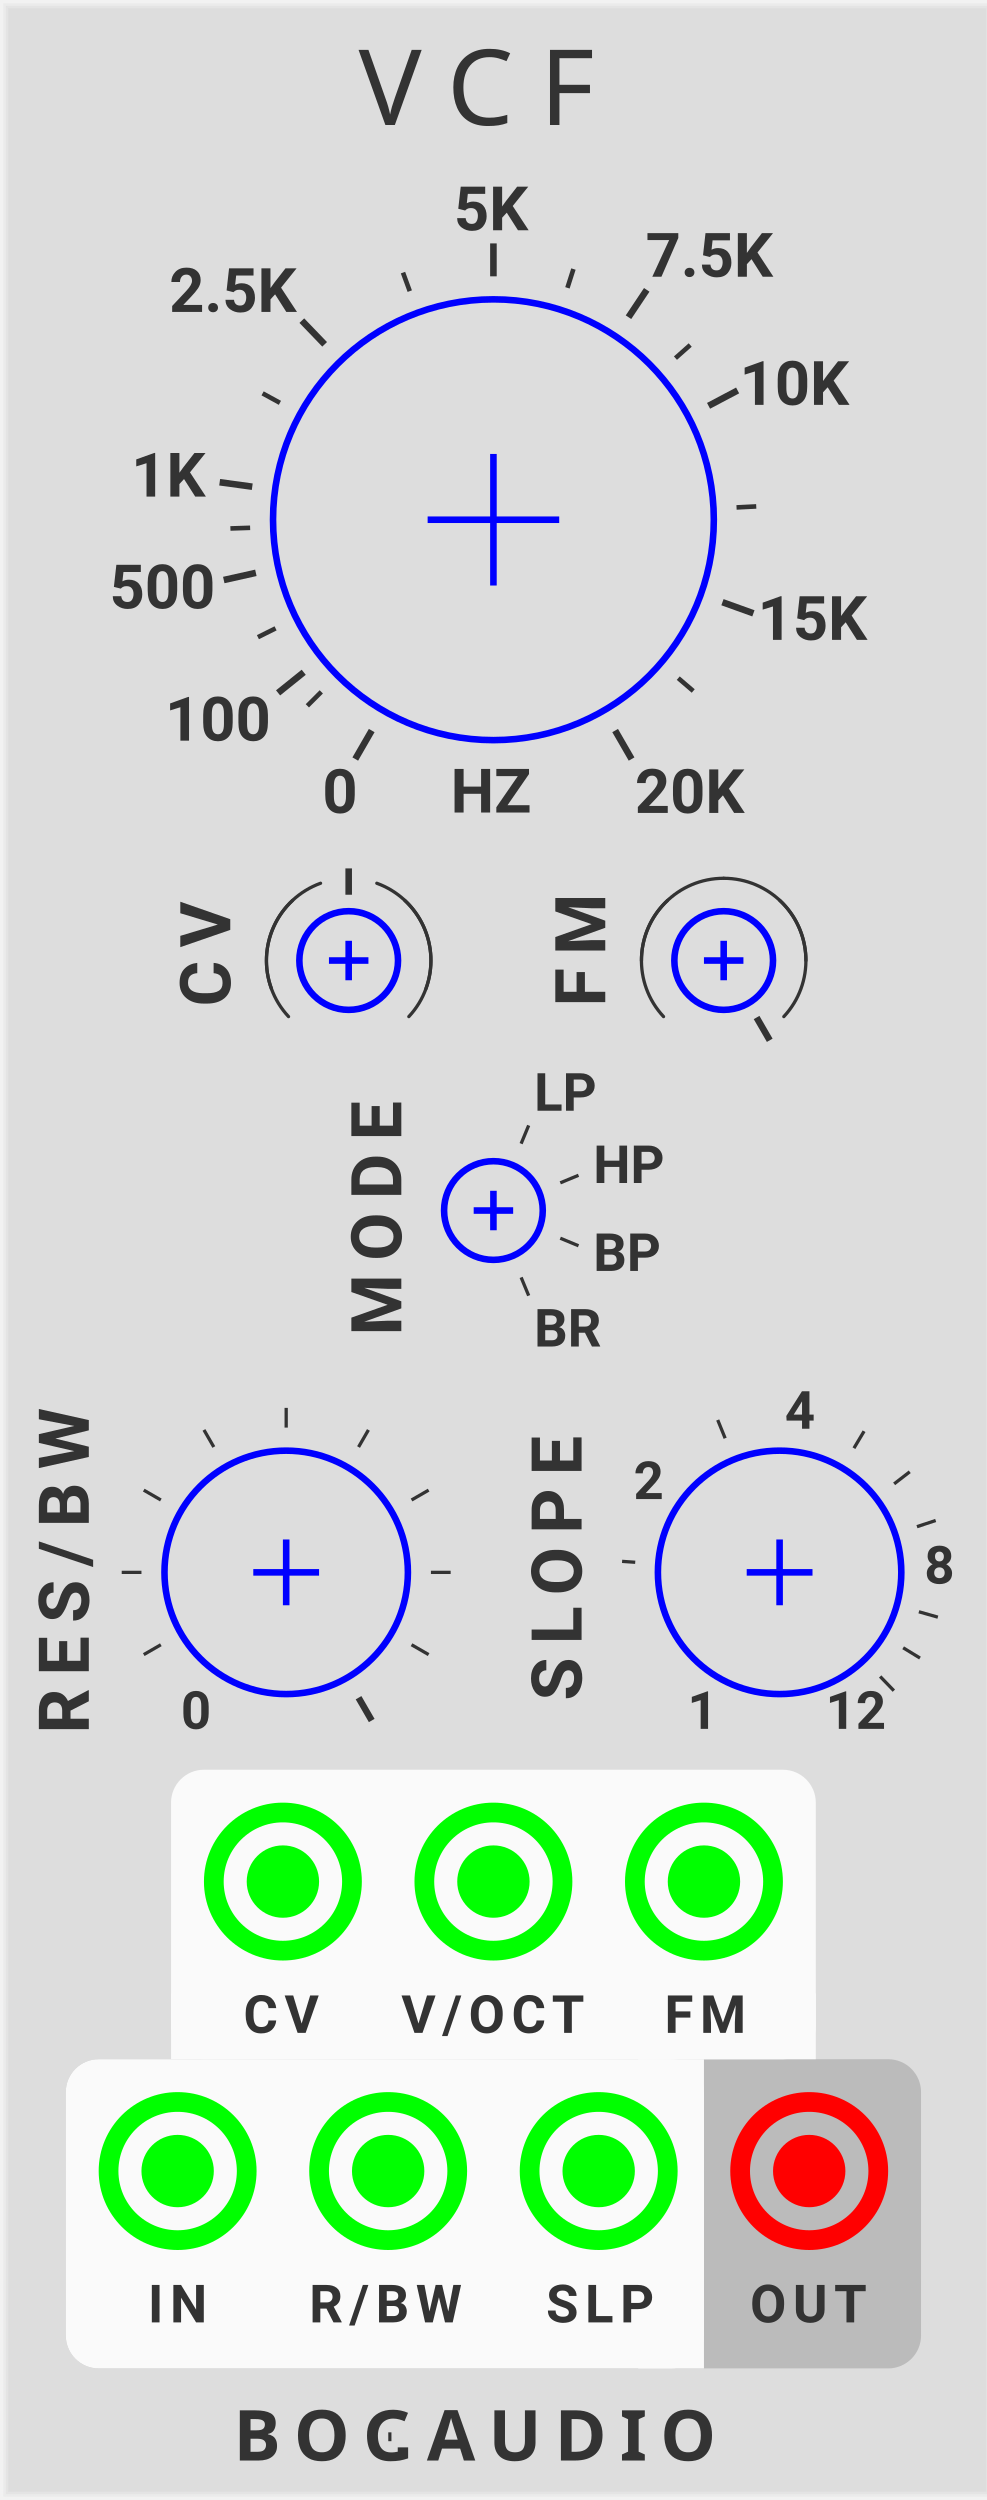
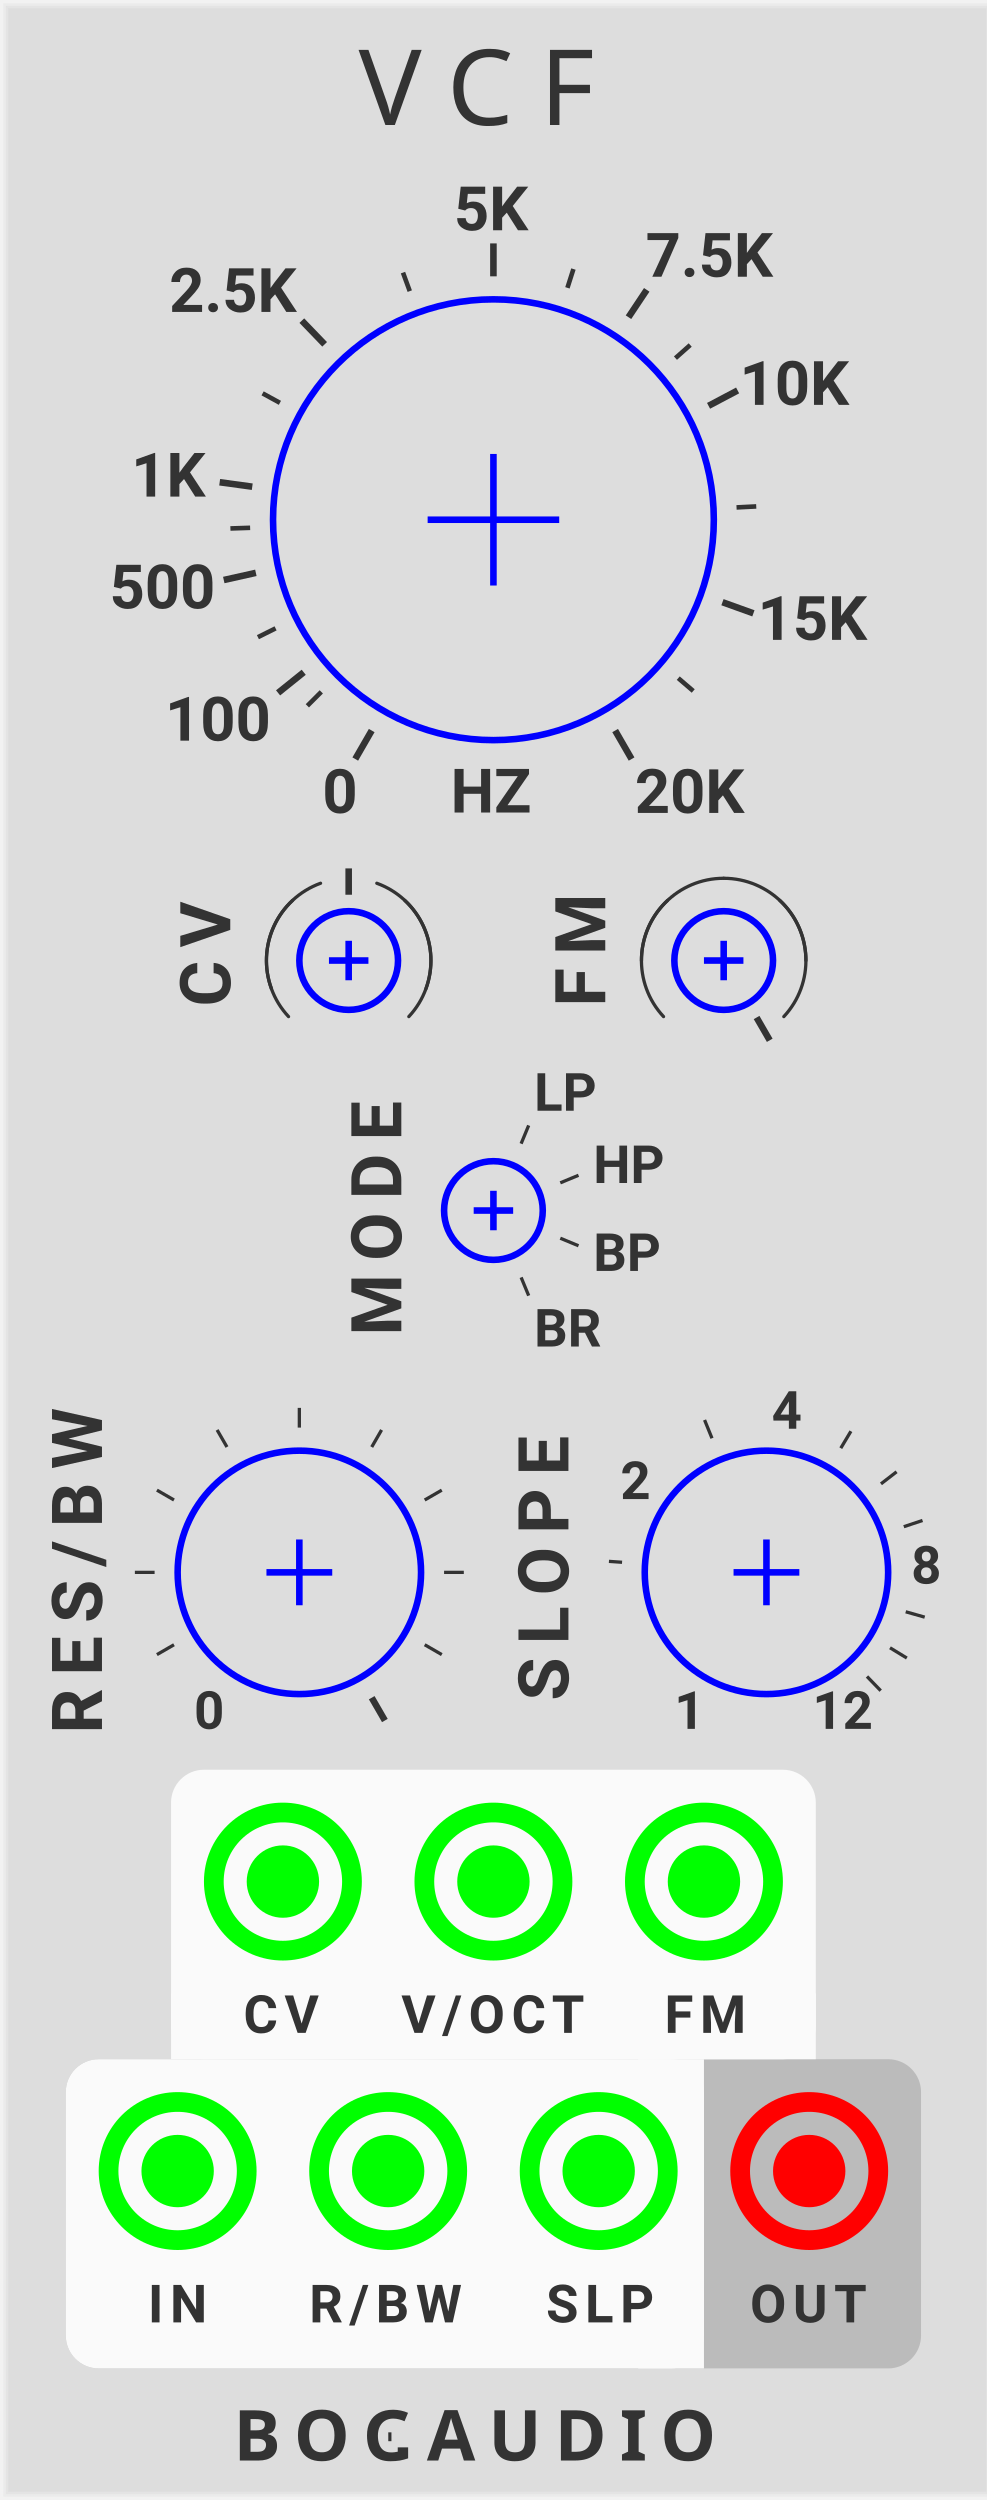
<svg xmlns="http://www.w3.org/2000/svg" xmlns:xlink="http://www.w3.org/1999/xlink" version="1.1" width="150" height="380" viewBox="0 0 150 380">
  <style>
    text {
      fill: #333;
      font-family: 'Roboto', sans-serif;
      font-weight: bold;
    }
    text.title {
      font-family: 'Comfortaa', sans-serif;
      font-weight: normal;
    }
    text.brand {
      font-family: 'Audiowide', sans-serif;
      font-weight: bold;
    }
  </style>
  <defs>
    <symbol id="knob-large" viewBox="0 0 68px 68px">
      <g transform="translate(34 34)">
        <polyline points="-10,0 10,0" stroke-width="1" stroke="#00f" />
        <polyline points="0,-10 0,10" stroke-width="1" stroke="#00f" />
        <circle cx="0" cy="0" r="33.5" stroke-width="1" stroke="#00f" fill="none" />
      </g>
    </symbol>
    <symbol id="knob" viewBox="0 0 38px 38px">
      <g transform="translate(19 19)">
        <polyline points="-5,0 5,0" stroke-width="1" stroke="#00f" />
        <polyline points="0,-5 0,5" stroke-width="1" stroke="#00f" />
        <circle cx="0" cy="0" r="18.5" stroke-width="1" stroke="#00f" fill="none" />
      </g>
    </symbol>
    <symbol id="knob-smallest" viewBox="0 0 16px 16px">
      <g transform="translate(8 8)">
        <polyline points="-3,0 3,0" stroke-width="1" stroke="#00f" />
        <polyline points="0,-3 0,3" stroke-width="1" stroke="#00f" />
        <circle r="7.5" stroke-width="1" stroke="#00f" fill="none" />
      </g>
    </symbol>
    <symbol id="knobguide-frequency" viewBox="0 0 150px 108px">
      <g transform="translate(75 54)">
        <g transform="rotate(-240) translate(34 0)">
          <polyline points="0,0 5,0" stroke-width="1" stroke="#333" transform="translate(3 0)" />
          <text font-size="7.0pt" transform="translate(14 0) rotate(240) translate(-2 3)">0</text>
        </g>
        <polyline points="0,0 3,0" stroke-width="0.7" stroke="#333" transform="rotate(-225) translate(37 0)" />
        <g transform="rotate(-218.8) translate(34 0)">
          <polyline points="0,0 5,0" stroke-width="1" stroke="#333" transform="translate(3 0)" />
          <text font-size="7.0pt" transform="translate(14 0) rotate(218.8) translate(-12.5 3.5)">100</text>
        </g>
        <polyline points="0,0 3,0" stroke-width="0.7" stroke="#333" transform="rotate(-206.5) translate(37 0)" />
        <g transform="rotate(-192.6) translate(34 0)">
          <polyline points="0,0 5,0" stroke-width="1" stroke="#333" transform="translate(3 0)" />
          <text font-size="7.0pt" transform="translate(14 0) rotate(192.6) translate(-11.5 3)">500</text>
        </g>
        <polyline points="0,0 3,0" stroke-width="0.7" stroke="#333" transform="rotate(-181.9) translate(37 0)" />
        <g transform="rotate(-172.2) translate(34 0)">
          <polyline points="0,0 5,0" stroke-width="1" stroke="#333" transform="translate(3 0)" />
          <text font-size="7.0pt" transform="translate(14 0) rotate(172.2) translate(-7.5 3)">1K</text>
        </g>
        <polyline points="0,0 3,0" stroke-width="0.7" stroke="#333" transform="rotate(-151.3) translate(37 0)" />
        <g transform="rotate(-133.9) translate(34 0)">
          <polyline points="0,0 5,0" stroke-width="1" stroke="#333" transform="translate(3 0)" />
          <text font-size="7.0pt" transform="translate(14 0) rotate(133.9) translate(-16 3)">2.5K</text>
        </g>
        <polyline points="0,0 3,0" stroke-width="0.7" stroke="#333" transform="rotate(-110.1) translate(37 0)" />
        <g transform="rotate(-90) translate(34 0)">
          <polyline points="0,0 5,0" stroke-width="1" stroke="#333" transform="translate(3 0)" />
          <text font-size="7.0pt" transform="translate(14 0) rotate(90) translate(-6 4)">5K</text>
        </g>
        <polyline points="0,0 3,0" stroke-width="0.7" stroke="#333" transform="rotate(-41.6) translate(37 0)" />
        <g transform="rotate(-56.3) translate(34 0)">
          <polyline points="0,0 5,0" stroke-width="1" stroke="#333" transform="translate(3 0)" />
          <text font-size="7.0pt" transform="translate(14 0) rotate(56.3) translate(-3.5 3)">7.5K</text>
        </g>
        <polyline points="0,0 3,0" stroke-width="0.7" stroke="#333" transform="rotate(-72.3) translate(37 0)" />
        <g transform="rotate(-27.9) translate(34 0)">
          <polyline points="0,0 5,0" stroke-width="1" stroke="#333" transform="translate(3 0)" />
          <text font-size="7.0pt" transform="translate(14 0) rotate(27.9) translate(-5 5)">10K</text>
        </g>
        <polyline points="0,0 3,0" stroke-width="0.7" stroke="#333" transform="rotate(-2.9) translate(37 0)" />
        <g transform="rotate(19.8) translate(34 0)">
          <polyline points="0,0 5,0" stroke-width="1" stroke="#333" transform="translate(3 0)" />
          <text font-size="7.0pt" transform="translate(14 0) rotate(-19.8) translate(-5 2)">15K</text>
        </g>
        <polyline points="0,0 3,0" stroke-width="0.7" stroke="#333" transform="rotate(40.6) translate(37 0)" />
        <g transform="rotate(60) translate(34 0)">
          <polyline points="0,0 5,0" stroke-width="1" stroke="#333" transform="translate(3 0)" />
          <text font-size="7.0pt" transform="translate(14 0) rotate(-60) translate(-2.5 3)">20K</text>
        </g>
        <text font-size="7.0pt" transform="rotate(90) translate(44.5 0) rotate(-90) translate(-6.5 0)">HZ</text>
      </g>
    </symbol>
    <symbol id="knobguide-centertick" viewBox="0 0 40px 40px">
      <g transform="translate(20 20)">
        <g transform="rotate(-90) translate(10 0)">
          <polyline points="0,0 4,0" stroke-width="1" stroke="#333" />
        </g>
        <path d="M 0 -12.5 A 12.5 12.5 0 0 1 12.5 0" stroke="#333" stroke-width="0.5" stroke-linecap="round" fill="none" transform="rotate(20)" />
        <path d="M 0 -12.5 A 12.5 12.5 0 0 1 12.5 0" stroke="#333" stroke-width="0.5" stroke-linecap="round" fill="none" transform="rotate(43)" />
        <path d="M 0 -12.5 A 12.5 12.5 0 0 0 -12.5 0" stroke="#333" stroke-width="0.5" stroke-linecap="round" fill="none" transform="rotate(-20)" />
        <path d="M 0 -12.5 A 12.5 12.5 0 0 0 -12.5 0" stroke="#333" stroke-width="0.5" stroke-linecap="round" fill="none" transform="rotate(-43)" />
      </g>
    </symbol>
    <symbol id="knobguide-maxtick" viewBox="0 0 40px 40px">
      <g transform="translate(20 20)">
        <g transform="rotate(60) translate(10 0)">
          <polyline points="0,0 4,0" stroke-width="1" stroke="#333" />
        </g>
        <path d="M 0 -12.5 A 12.5 12.5 0 0 1 12.5 0" stroke="#333" stroke-width="0.5" stroke-linecap="round" fill="none" transform="rotate(0)" />
        <path d="M 0 -12.5 A 12.5 12.5 0 0 1 12.5 0" stroke="#333" stroke-width="0.5" stroke-linecap="round" fill="none" transform="rotate(43)" />
        <path d="M 0 -12.5 A 12.5 12.5 0 0 0 -12.5 0" stroke="#333" stroke-width="0.5" stroke-linecap="round" fill="none" transform="rotate(0)" />
        <path d="M 0 -12.5 A 12.5 12.5 0 0 0 -12.5 0" stroke="#333" stroke-width="0.5" stroke-linecap="round" fill="none" transform="rotate(-43)" />
      </g>
    </symbol>
    <symbol id="knobguide-linear-38" viewBox="0 0 50px 50px">
      <g transform="translate(25 25)">
        <text font-size="6.0pt" transform="rotate(-240) translate(24 0) rotate(240) translate(-4 3)">0</text>
        <polyline points="0,0 3,0" stroke-width="0.5" stroke="#333" transform="rotate(-210) translate(22 0)" />
        <polyline points="0,0 3,0" stroke-width="0.5" stroke="#333" transform="rotate(-180) translate(22 0)" />
        <polyline points="0,0 3,0" stroke-width="0.5" stroke="#333" transform="rotate(-150) translate(22 0)" />
        <polyline points="0,0 3,0" stroke-width="0.5" stroke="#333" transform="rotate(-120) translate(22 0)" />
        <polyline points="0,0 3,0" stroke-width="0.5" stroke="#333" transform="rotate(-90) translate(22 0)" />
        <polyline points="0,0 3,0" stroke-width="0.5" stroke="#333" transform="rotate(-60) translate(22 0)" />
        <polyline points="0,0 3,0" stroke-width="0.5" stroke="#333" transform="rotate(-30) translate(22 0)" />
        <polyline points="0,0 3,0" stroke-width="0.5" stroke="#333" transform="rotate(0) translate(22 0)" />
        <polyline points="0,0 3,0" stroke-width="0.5" stroke="#333" transform="rotate(30) translate(22 0)" />
        <polyline points="0,0 4,0" stroke-width="1" stroke="#333" transform="rotate(60) translate(22 0)" />
      </g>
    </symbol>
    <symbol id="knobguide-slope" viewBox="0 0 50px 60px">
      <g transform="translate(25 30)">
        <text font-size="6.0pt" transform="rotate(-240) translate(24 0) rotate(240) translate(-2 3)">1</text>
        <polyline points="0,0 2,0" stroke-width="0.5" stroke="#333" transform="rotate(-176) translate(22 0)" />
        <text font-size="6.0pt" transform="rotate(-149.6) translate(24 0) rotate(149.6) translate(-1.5 1)">2</text>
        <polyline points="0,0 3,0" stroke-width="0.5" stroke="#333" transform="rotate(-112.1) translate(22 0)" />
        <text font-size="6.0pt" transform="rotate(-83.3) translate(24 0) rotate(83.3) translate(-2 2)">4</text>
        <polyline points="0,0 3,0" stroke-width="0.5" stroke="#333" transform="rotate(-59.1) translate(22 0)" />
        <polyline points="0,0 3,0" stroke-width="0.5" stroke="#333" transform="rotate(-37.7) translate(22 0)" />
        <polyline points="0,0 3,0" stroke-width="0.5" stroke="#333" transform="rotate(-18.4) translate(22 0)" />
        <text font-size="6.0pt" transform="rotate(-0.7) translate(24 0) rotate(0.7) translate(-2 2)">8</text>
        <polyline points="0,0 3,0" stroke-width="0.5" stroke="#333" transform="rotate(15.8) translate(22 0)" />
        <polyline points="0,0 3,0" stroke-width="0.5" stroke="#333" transform="rotate(31.4) translate(22 0)" />
        <polyline points="0,0 3,0" stroke-width="0.5" stroke="#333" transform="rotate(46) translate(22 0)" />
        <text font-size="6.0pt" transform="rotate(60) translate(24 0) rotate(-60) translate(-5 3)">12</text>
      </g>
    </symbol>
    <symbol id="knobguide-mode" viewBox="0 0 60px 60px">
      <g transform="translate(30 30)">
        <polyline points="0,0 3,0" stroke-width="0.5" stroke="#333" transform="rotate(-67.5) translate(11 0)" />
        <text font-size="6.0pt" transform="rotate(-67.5) translate(24 0) rotate(67.5) translate(-3 7)">LP</text>
        <polyline points="0,0 3,0" stroke-width="0.5" stroke="#333" transform="rotate(-22.5) translate(11 0)" />
        <text font-size="6.0pt" transform="rotate(-22.5) translate(24 0) rotate(22.5) translate(-7 5)">HP</text>
        <polyline points="0,0 3,0" stroke-width="0.5" stroke="#333" transform="rotate(22.5) translate(11 0)" />
        <text font-size="6.0pt" transform="rotate(22.5) translate(24 0) rotate(-22.5) translate(-7 0)">BP</text>
        <polyline points="0,0 3,0" stroke-width="0.5" stroke="#333" transform="rotate(67.5) translate(11 0)" />
        <text font-size="6.0pt" transform="rotate(67.5) translate(24 0) rotate(-67.5) translate(-3 -1.5)">BR</text>
      </g>
    </symbol>
    <symbol id="input" viewBox="0 0 24px 24px">
      <g transform="translate(12 12)">
        <circle cx="0" cy="0" r="5" stroke-width="1" stroke="#0f0" fill="#0f0" />
        <circle cx="0" cy="0" r="10.5" stroke-width="3" stroke="#0f0" fill="none" />
      </g>
    </symbol>
    <symbol id="output" viewBox="0 0 24px 24px">
      <g transform="translate(12 12)">
        <circle cx="0" cy="0" r="5" stroke-width="1" stroke="#f00" fill="#f00" />
        <circle cx="0" cy="0" r="10.5" stroke-width="3" stroke="#f00" fill="none" />
      </g>
    </symbol>
    <symbol id="button-small" viewBox="0 0 9px 9px">
      <g transform="translate(4.5 4.5)">
        <circle r="4" stroke-width="1" stroke="#00f" fill="#f00" />
      </g>
    </symbol>
    <symbol id="light-small" viewBox="0 0 6.4px 6.4px">
      <rect width="6.4" height="6.4" fill="#0f0" />
    </symbol>
    <symbol id="light-tiny" viewBox="0 0 1.1px 1.1px">
      <rect width="3.2" height="3.2" fill="#0f0" />
    </symbol>
  </defs>
  <rect width="100%" height="100%" fill="#ddd" />
  <polyline points="1,1 179,1 179,379 1,379 1,1" stroke="#e4e4e4" stroke-width="0.5" fill="none" />
  <polyline points="0.5,0.5 179.5,0.5 179.5,379.5 0.5,379.5 0.5,0.5" stroke="#ebebeb" stroke-width="0.8" fill="none" />
  <polyline points="0,0 180,0 180,380 0,380 0,0" stroke="#f2f2f2" stroke-width="1" fill="none" />
  <text class="title" x="54.5" y="19" font-size="12pt" letter-spacing="4px">VCF</text>
  <g transform="translate(35.5 374)">
    <text class="brand" font-size="8pt" letter-spacing="2px">BOGAUDIO</text>
    <rect width="3.0" height="3" fill="#ddd" transform="translate(24 -5)" />
  </g>
  <g transform="translate(21 25)">
    <use id="FREQUENCY_PARAM" xlink:href="#knob-large" transform="translate(20 20)" />
    <use xlink:href="#knobguide-frequency" transform="translate(-21 0)" />
  </g>
  <g transform="translate(25 126)">
    <text font-size="8pt" letter-spacing="2px" transform="translate(10 27) rotate(270)">CV</text>
    <use id="FREQUENCY_CV_PARAM" xlink:href="#knob-smallest" transform="translate(20 12)" />
    <use xlink:href="#knobguide-centertick" transform="translate(8 0)" />
  </g>
  <g transform="translate(82 126)">
    <text font-size="8pt" letter-spacing="2px" transform="translate(10 27) rotate(270)">FM</text>
    <use id="FM_PARAM" xlink:href="#knob-smallest" transform="translate(20 12)" />
    <use xlink:href="#knobguide-maxtick" transform="translate(8 0)" />
  </g>
  <g transform="translate(54 165)">
    <text font-size="8pt" letter-spacing="2px" transform="translate(7 38) rotate(270)">MODE</text>
    <use id="MODE_PARAM" xlink:href="#knob-smallest" transform="translate(13 11)" />
    <use xlink:href="#knobguide-mode" transform="translate(-9 -11)" />
  </g>
-   <g transform="translate(0 220)">
+   <g transform="translate(2 220)">
    <text font-size="8pt" letter-spacing="2px" transform="translate(13.5 43.5) rotate(270)">RES/BW</text>
    <use id="Q_PARAM" xlink:href="#knob" transform="translate(24.5 0)" />
    <use xlink:href="#knobguide-linear-38" transform="translate(18.5 -6)" />
  </g>
-   <g transform="translate(75 220)">
+   <g transform="translate(73 220)">
    <text font-size="8pt" letter-spacing="2px" transform="translate(13.4 38.5) rotate(270)">SLOPE</text>
    <use id="SLOPE_PARAM" xlink:href="#knob" transform="translate(24.5 0)" />
    <use xlink:href="#knobguide-slope" transform="translate(18.5 -11)" />
  </g>
  <g transform="translate(0 269)">
    <rect width="130" height="47" rx="5" fill="#bbb" transform="translate(10 44)" />
    <rect width="98" height="44" rx="5" fill="#fafafa" transform="translate(26 0)" />
    <rect width="98" height="10" fill="#fafafa" transform="translate(26 34)" />
    <rect width="97" height="47" rx="5" fill="#fafafa" transform="translate(10 44)" />
    <rect width="10" height="47" fill="#fafafa" transform="translate(97 44)" />
    <g transform="translate(16 0)">
      <g transform="translate(12 0)">
        <use id="FREQUENCY_CV_INPUT" xlink:href="#input" transform="translate(3 5)" />
        <text font-size="6pt" letter-spacing="1px" transform="translate(9 40)">CV</text>
      </g>
      <g transform="translate(44 0)">
        <use id="PITCH_INPUT" xlink:href="#input" transform="translate(3 5)" />
        <text font-size="6pt" letter-spacing="1px" transform="translate(1 40)">V/OCT</text>
      </g>
      <g transform="translate(76 0)">
        <use id="FM_INPUT" xlink:href="#input" transform="translate(3 5)" />
        <text font-size="6pt" letter-spacing="1px" transform="translate(9 40)">FM</text>
      </g>
    </g>
    <g transform="translate(10 44)">
      <g transform="translate(2 0)">
        <use id="IN_INPUT" xlink:href="#input" transform="translate(3 5)" />
        <text font-size="6pt" letter-spacing="1px" transform="translate(10.5 40)">IN</text>
      </g>
      <g transform="translate(34 0)">
        <use id="Q_INPUT" xlink:href="#input" transform="translate(3 5)" />
        <text font-size="6pt" letter-spacing="1px" transform="translate(3 40)">R/BW</text>
      </g>
      <g transform="translate(66 0)">
        <use id="SLOPE_INPUT" xlink:href="#input" transform="translate(3 5)" />
        <text font-size="6pt" letter-spacing="1px" transform="translate(7 40)">SLP</text>
      </g>
      <g transform="translate(98 0)">
        <use id="OUT_OUTPUT" xlink:href="#output" transform="translate(3 5)" />
        <text font-size="6pt" letter-spacing="1px" transform="translate(6 40)">OUT</text>
      </g>
    </g>
  </g>
</svg>
